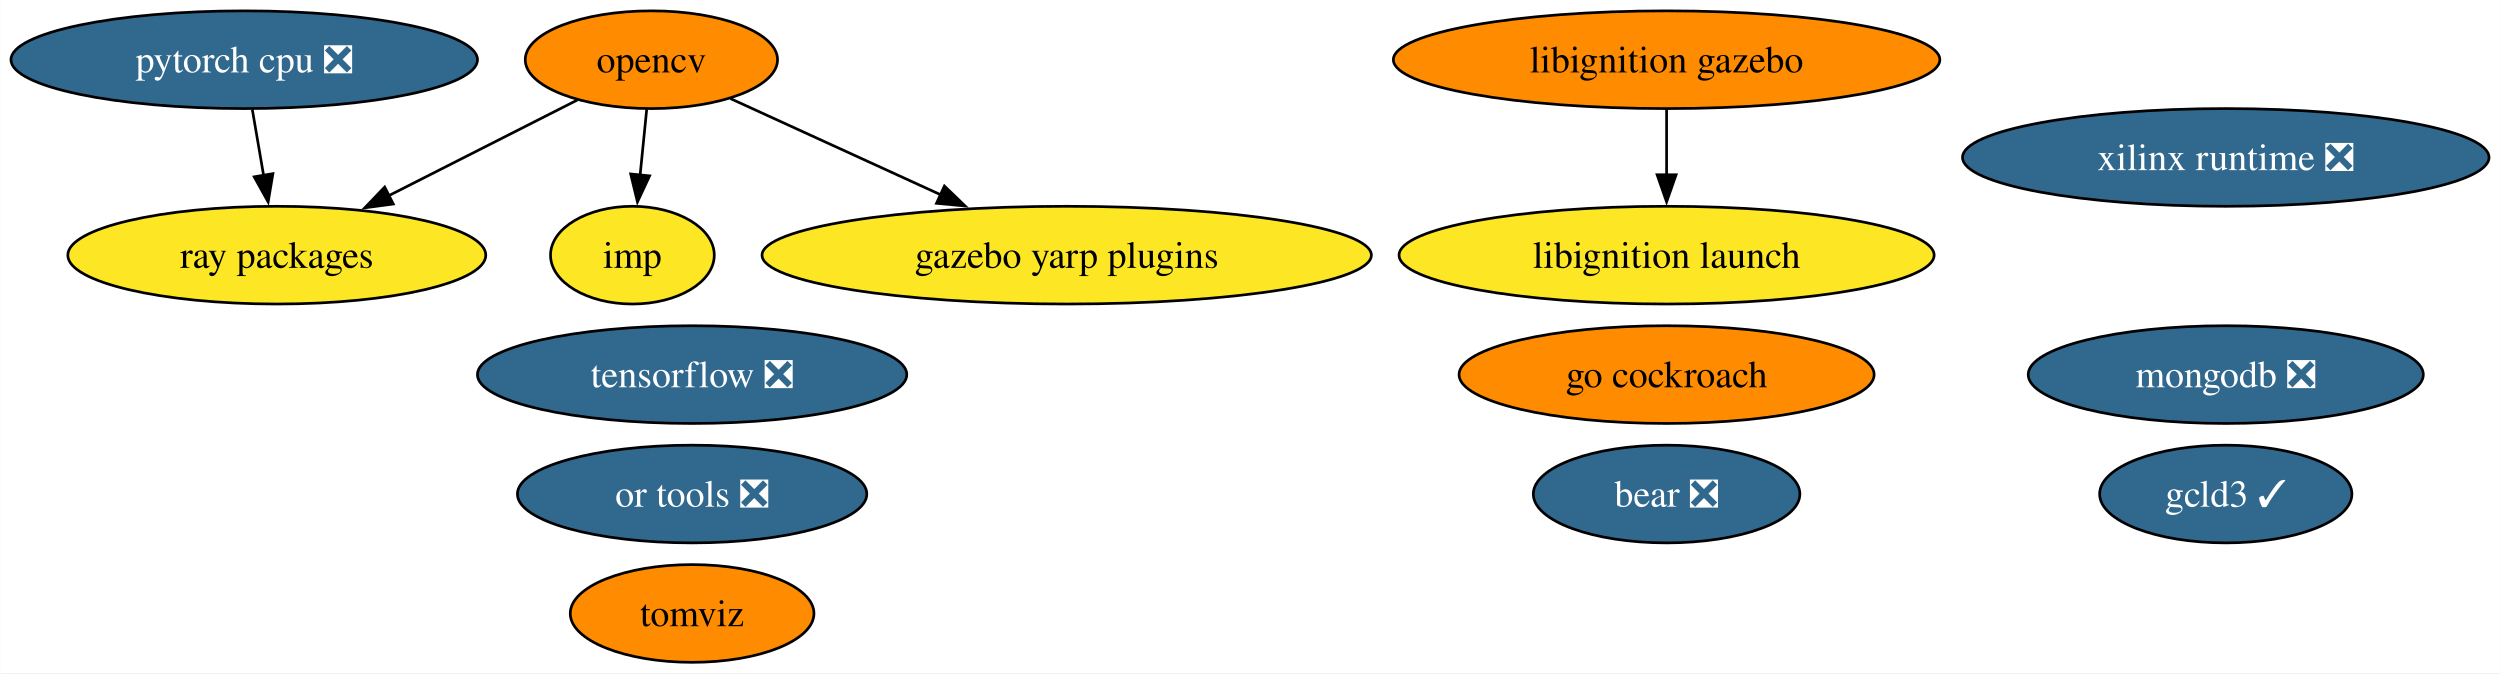
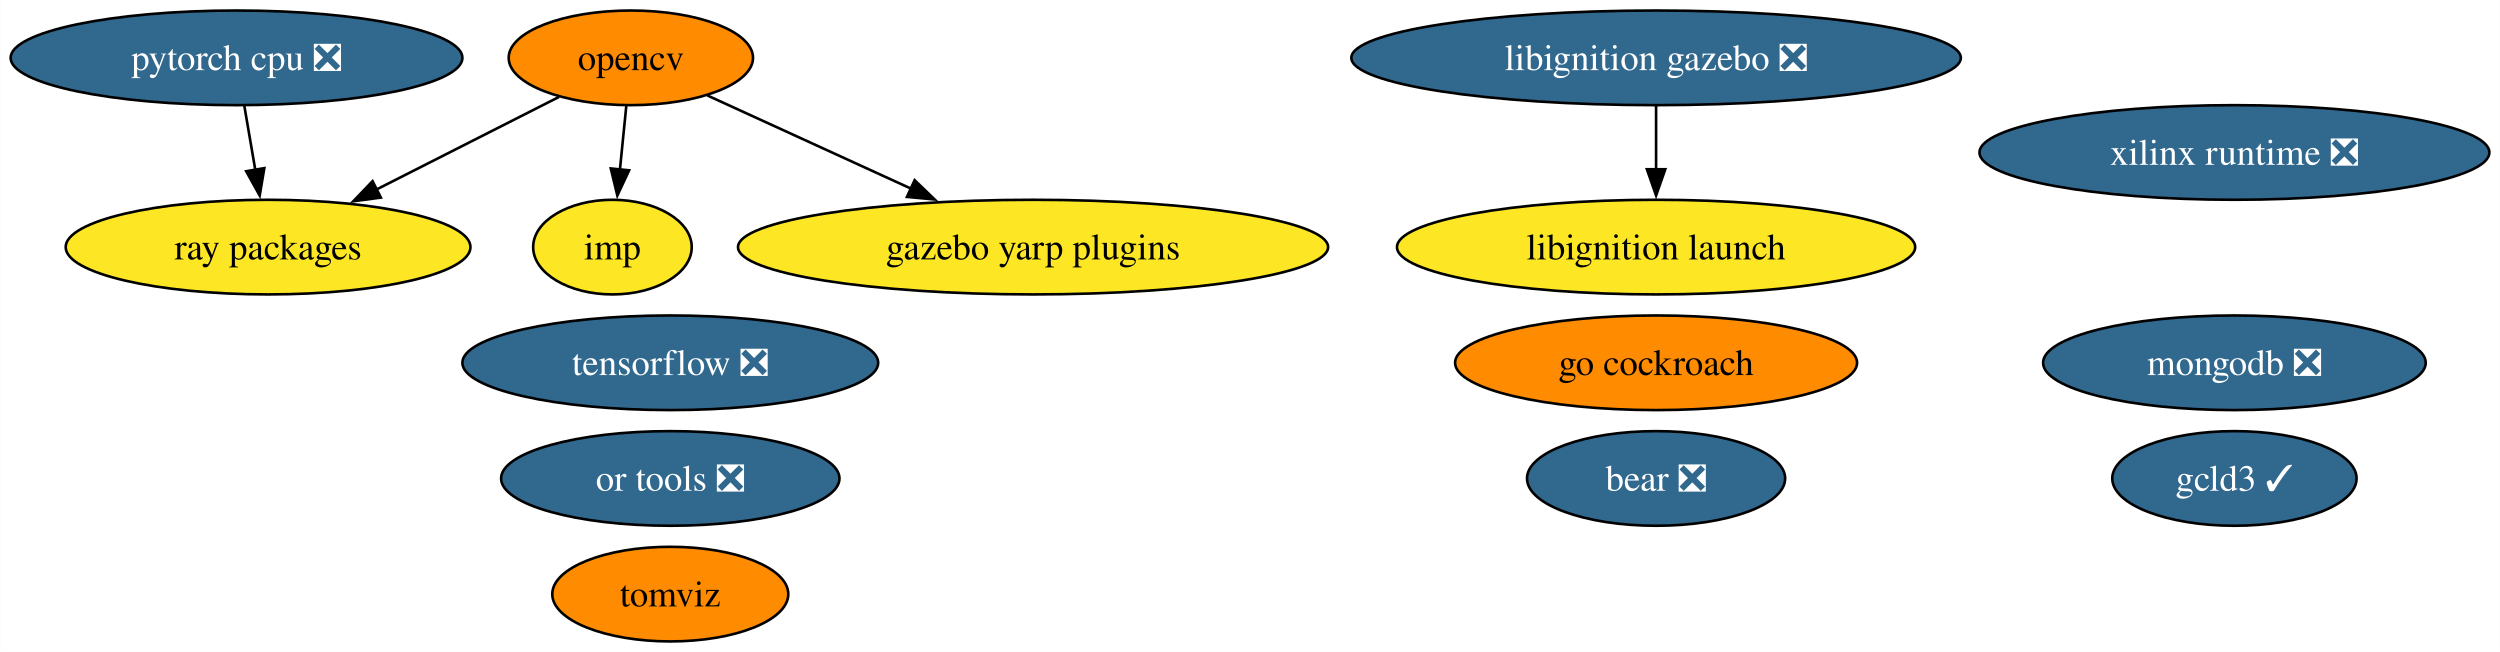
- <svg xmlns="http://www.w3.org/2000/svg" xmlns:xlink="http://www.w3.org/1999/xlink" width="921pt" height="248pt" viewBox="0.00 0.00 920.91 248.00">
+ <svg xmlns="http://www.w3.org/2000/svg" xmlns:xlink="http://www.w3.org/1999/xlink" width="951pt" height="248pt" viewBox="0.00 0.00 950.91 248.00">
  <g id="graph0" class="graph" transform="scale(1 1) rotate(0) translate(4 244)">
-     <polygon fill="white" stroke="none" points="-4,4 -4,-244 916.91,-244 916.91,4 -4,4" />
+     <polygon fill="white" stroke="none" points="-4,4 -4,-244 946.91,-244 946.91,4 -4,4" />
    <g id="node1" class="node">
      <g id="a_node1">
        <a xlink:href="https://github.com/conda-forge/opencv-feedstock" xlink:title="opencv">
          <ellipse fill="#ff8c00" stroke="black" cx="235.93" cy="-222" rx="46.47" ry="18" />
          <text text-anchor="middle" x="235.93" y="-217.32" font-family="Times,serif" font-size="14.00">opencv</text>
        </a>
      </g>
    </g>
    <g id="node6" class="node">
      <g id="a_node6">
        <a xlink:href="https://github.com/conda-forge/ray-packages-feedstock" xlink:title="ray packages">
          <ellipse fill="#fde725" stroke="black" cx="97.93" cy="-150" rx="76.99" ry="18" />
          <text text-anchor="middle" x="97.93" y="-145.32" font-family="Times,serif" font-size="14.00">ray packages</text>
        </a>
      </g>
    </g>
    <g id="edge3" class="edge">
      <path fill="none" stroke="black" d="M208.67,-207.17C188.78,-197.08 161.47,-183.23 138.96,-171.81" />
      <polygon fill="black" stroke="black" points="140.84,-168.84 130.34,-167.44 137.68,-175.09 140.84,-168.84" />
    </g>
    <g id="node10" class="node">
      <g id="a_node10">
        <a xlink:href="https://github.com/conda-forge/imp-feedstock" xlink:title="imp">
          <ellipse fill="#fde725" stroke="black" cx="228.93" cy="-150" rx="30.16" ry="18" />
          <text text-anchor="middle" x="228.93" y="-145.32" font-family="Times,serif" font-size="14.00">imp</text>
        </a>
      </g>
    </g>
    <g id="edge2" class="edge">
      <path fill="none" stroke="black" d="M234.2,-203.7C233.47,-196.41 232.6,-187.73 231.78,-179.54" />
      <polygon fill="black" stroke="black" points="235.27,-179.21 230.79,-169.61 228.3,-179.91 235.27,-179.21" />
    </g>
    <g id="node14" class="node">
      <g id="a_node14">
        <a xlink:href="https://github.com/conda-forge/gazebo-yarp-plugins-feedstock" xlink:title="gazebo yarp plugins">
          <ellipse fill="#fde725" stroke="black" cx="388.93" cy="-150" rx="112.24" ry="18" />
          <text text-anchor="middle" x="388.93" y="-145.32" font-family="Times,serif" font-size="14.00">gazebo yarp plugins</text>
        </a>
      </g>
    </g>
    <g id="edge1" class="edge">
      <path fill="none" stroke="black" d="M265.07,-207.67C286.92,-197.67 317.27,-183.79 342.45,-172.27" />
      <polygon fill="black" stroke="black" points="343.88,-175.46 351.51,-168.12 340.96,-169.1 343.88,-175.46" />
    </g>
    <g id="node2" class="node">
      <g id="a_node2">
        <a xlink:href="https://github.com/conda-forge/tensorflow-feedstock/pull/376" xlink:title="tensorflow ❎">
          <ellipse fill="#31688e" stroke="black" cx="250.93" cy="-106" rx="79.09" ry="18" />
          <text text-anchor="middle" x="250.93" y="-101.33" font-family="Times,serif" font-size="14.00" fill="white">tensorflow ❎</text>
        </a>
      </g>
    </g>
    <g id="node3" class="node">
      <g id="a_node3">
        <a xlink:href="https://github.com/conda-forge/pytorch-cpu-feedstock/pull/225" xlink:title="pytorch cpu ❎">
          <ellipse fill="#31688e" stroke="black" cx="85.93" cy="-222" rx="85.93" ry="18" />
          <text text-anchor="middle" x="85.93" y="-217.32" font-family="Times,serif" font-size="14.00" fill="white">pytorch cpu ❎</text>
        </a>
      </g>
    </g>
    <g id="edge4" class="edge">
      <path fill="none" stroke="black" d="M88.9,-203.7C90.16,-196.32 91.67,-187.52 93.09,-179.25" />
      <polygon fill="black" stroke="black" points="96.5,-180.04 94.74,-169.6 89.6,-178.86 96.5,-180.04" />
    </g>
    <g id="node4" class="node">
      <g id="a_node4">
        <a xlink:href="https://github.com/conda-forge/mongodb-feedstock/pull/87" xlink:title="mongodb ❎">
-           <ellipse fill="#31688e" stroke="black" cx="815.93" cy="-106" rx="72.78" ry="18" />
-           <text text-anchor="middle" x="815.93" y="-101.33" font-family="Times,serif" font-size="14.00" fill="white">mongodb ❎</text>
+           <ellipse fill="#31688e" stroke="black" cx="845.93" cy="-106" rx="72.78" ry="18" />
+           <text text-anchor="middle" x="845.93" y="-101.33" font-family="Times,serif" font-size="14.00" fill="white">mongodb ❎</text>
        </a>
      </g>
    </g>
    <g id="node5" class="node">
      <g id="a_node5">
        <a xlink:href="https://github.com/conda-forge/go-cockroach-feedstock" xlink:title="go cockroach">
-           <ellipse fill="#ff8c00" stroke="black" cx="609.93" cy="-106" rx="76.46" ry="18" />
-           <text text-anchor="middle" x="609.93" y="-101.33" font-family="Times,serif" font-size="14.00">go cockroach</text>
+           <ellipse fill="#ff8c00" stroke="black" cx="625.93" cy="-106" rx="76.46" ry="18" />
+           <text text-anchor="middle" x="625.93" y="-101.33" font-family="Times,serif" font-size="14.00">go cockroach</text>
        </a>
      </g>
    </g>
    <g id="node7" class="node">
      <g id="a_node7">
        <a xlink:href="https://github.com/conda-forge/tomviz-feedstock" xlink:title="tomviz">
          <ellipse fill="#ff8c00" stroke="black" cx="250.93" cy="-18" rx="44.89" ry="18" />
          <text text-anchor="middle" x="250.93" y="-13.32" font-family="Times,serif" font-size="14.00">tomviz</text>
        </a>
      </g>
    </g>
    <g id="node8" class="node">
      <g id="a_node8">
-         <a xlink:href="https://github.com/conda-forge/libignition-gazebo-feedstock" xlink:title="libignition gazebo">
-           <ellipse fill="#ff8c00" stroke="black" cx="609.93" cy="-222" rx="100.66" ry="18" />
-           <text text-anchor="middle" x="609.93" y="-217.32" font-family="Times,serif" font-size="14.00">libignition gazebo</text>
+         <a xlink:href="https://github.com/conda-forge/libignition-gazebo-feedstock/pull/64" xlink:title="libignition gazebo ❎">
+           <ellipse fill="#31688e" stroke="black" cx="625.93" cy="-222" rx="115.92" ry="18" />
+           <text text-anchor="middle" x="625.93" y="-217.32" font-family="Times,serif" font-size="14.00" fill="white">libignition gazebo ❎</text>
        </a>
      </g>
    </g>
    <g id="node9" class="node">
      <g id="a_node9">
        <a xlink:href="https://github.com/conda-forge/libignition-launch-feedstock" xlink:title="libignition launch">
-           <ellipse fill="#fde725" stroke="black" cx="609.93" cy="-150" rx="98.56" ry="18" />
-           <text text-anchor="middle" x="609.93" y="-145.32" font-family="Times,serif" font-size="14.00">libignition launch</text>
+           <ellipse fill="#fde725" stroke="black" cx="625.93" cy="-150" rx="98.56" ry="18" />
+           <text text-anchor="middle" x="625.93" y="-145.32" font-family="Times,serif" font-size="14.00">libignition launch</text>
        </a>
      </g>
    </g>
    <g id="edge5" class="edge">
-       <path fill="none" stroke="black" d="M609.93,-203.7C609.93,-196.41 609.93,-187.73 609.93,-179.54" />
-       <polygon fill="black" stroke="black" points="613.43,-179.62 609.93,-169.62 606.43,-179.62 613.43,-179.62" />
+       <path fill="none" stroke="black" d="M625.93,-203.7C625.93,-196.41 625.93,-187.73 625.93,-179.54" />
+       <polygon fill="black" stroke="black" points="629.43,-179.62 625.93,-169.62 622.43,-179.62 629.43,-179.62" />
    </g>
    <g id="node11" class="node">
      <g id="a_node11">
        <a xlink:href="https://github.com/conda-forge/or-tools-feedstock/pull/56" xlink:title="or tools ❎">
          <ellipse fill="#31688e" stroke="black" cx="250.93" cy="-62" rx="64.36" ry="18" />
          <text text-anchor="middle" x="250.93" y="-57.33" font-family="Times,serif" font-size="14.00" fill="white">or tools ❎</text>
        </a>
      </g>
    </g>
    <g id="node12" class="node">
      <g id="a_node12">
        <a xlink:href="https://github.com/conda-forge/bear-feedstock/pull/45" xlink:title="bear ❎">
-           <ellipse fill="#31688e" stroke="black" cx="609.93" cy="-62" rx="49.1" ry="18" />
-           <text text-anchor="middle" x="609.93" y="-57.33" font-family="Times,serif" font-size="14.00" fill="white">bear ❎</text>
+           <ellipse fill="#31688e" stroke="black" cx="625.93" cy="-62" rx="49.1" ry="18" />
+           <text text-anchor="middle" x="625.93" y="-57.33" font-family="Times,serif" font-size="14.00" fill="white">bear ❎</text>
        </a>
      </g>
    </g>
    <g id="node13" class="node">
      <g id="a_node13">
        <a xlink:href="https://github.com/conda-forge/xilinx-runtime-feedstock/pull/32" xlink:title="xilinx runtime ❎">
-           <ellipse fill="#31688e" stroke="black" cx="815.93" cy="-186" rx="96.98" ry="18" />
-           <text text-anchor="middle" x="815.93" y="-181.32" font-family="Times,serif" font-size="14.00" fill="white">xilinx runtime ❎</text>
+           <ellipse fill="#31688e" stroke="black" cx="845.93" cy="-186" rx="96.98" ry="18" />
+           <text text-anchor="middle" x="845.93" y="-181.32" font-family="Times,serif" font-size="14.00" fill="white">xilinx runtime ❎</text>
        </a>
      </g>
    </g>
    <g id="node15" class="node">
      <g id="a_node15">
        <a xlink:href="https://github.com/conda-forge/gcld3-feedstock/pull/7" xlink:title="gcld3 ✓">
-           <ellipse fill="#31688e" stroke="black" cx="815.93" cy="-62" rx="46.47" ry="18" />
-           <text text-anchor="middle" x="815.93" y="-57.33" font-family="Times,serif" font-size="14.00" fill="white">gcld3 ✓</text>
+           <ellipse fill="#31688e" stroke="black" cx="845.93" cy="-62" rx="46.47" ry="18" />
+           <text text-anchor="middle" x="845.93" y="-57.33" font-family="Times,serif" font-size="14.00" fill="white">gcld3 ✓</text>
        </a>
      </g>
    </g>
  </g>
</svg>
